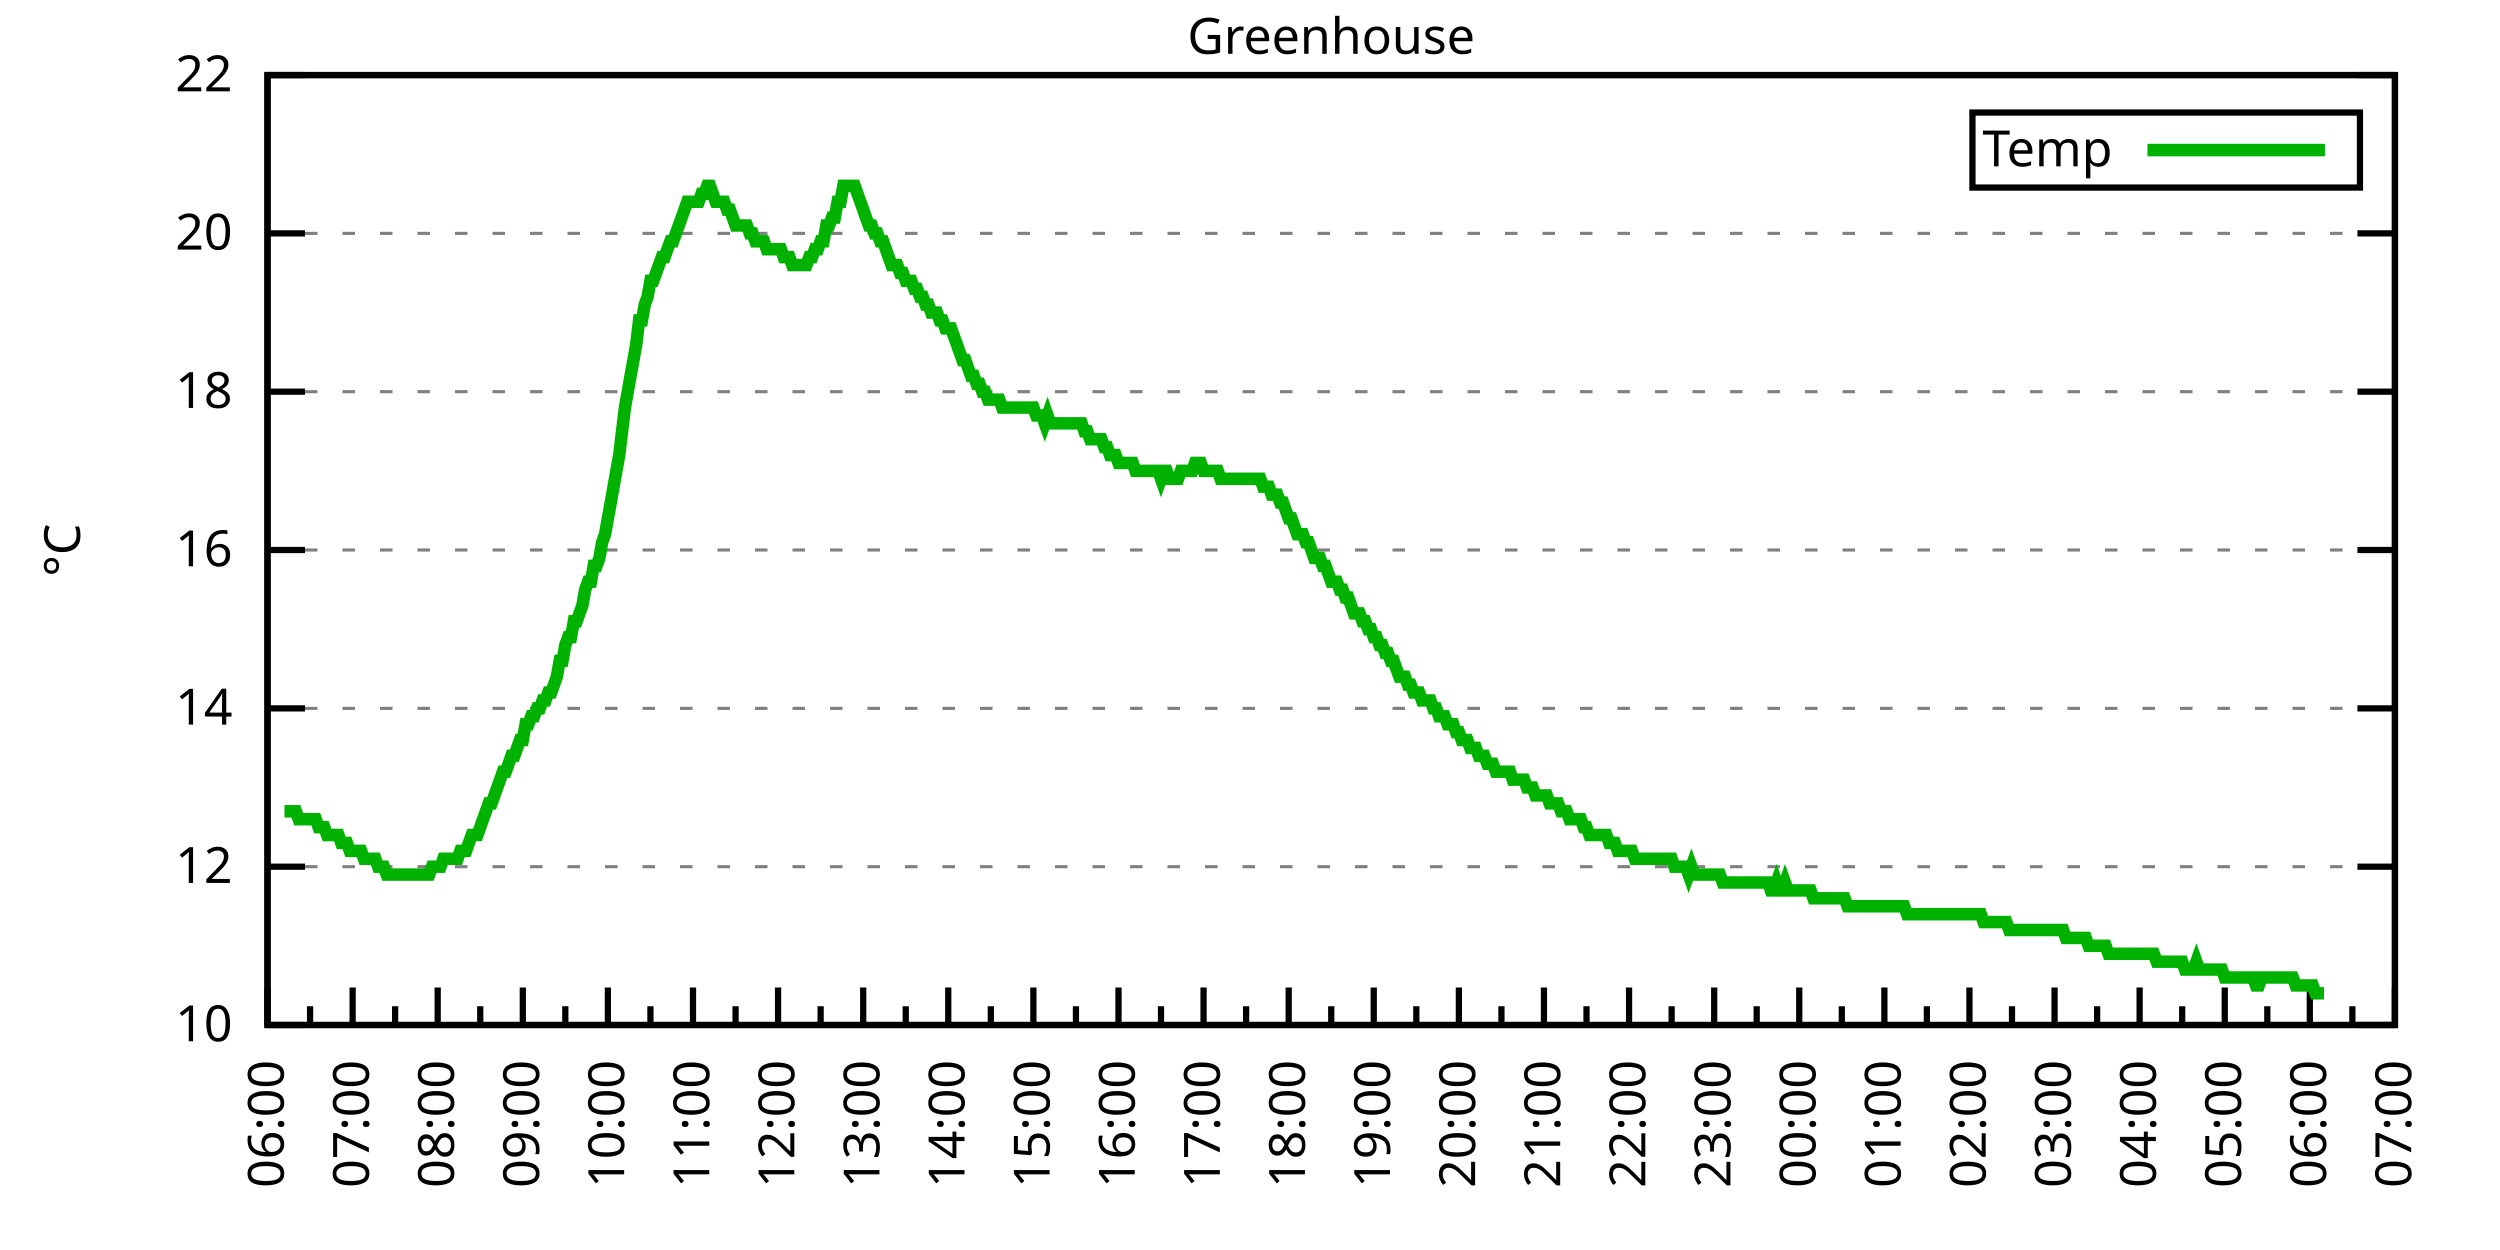
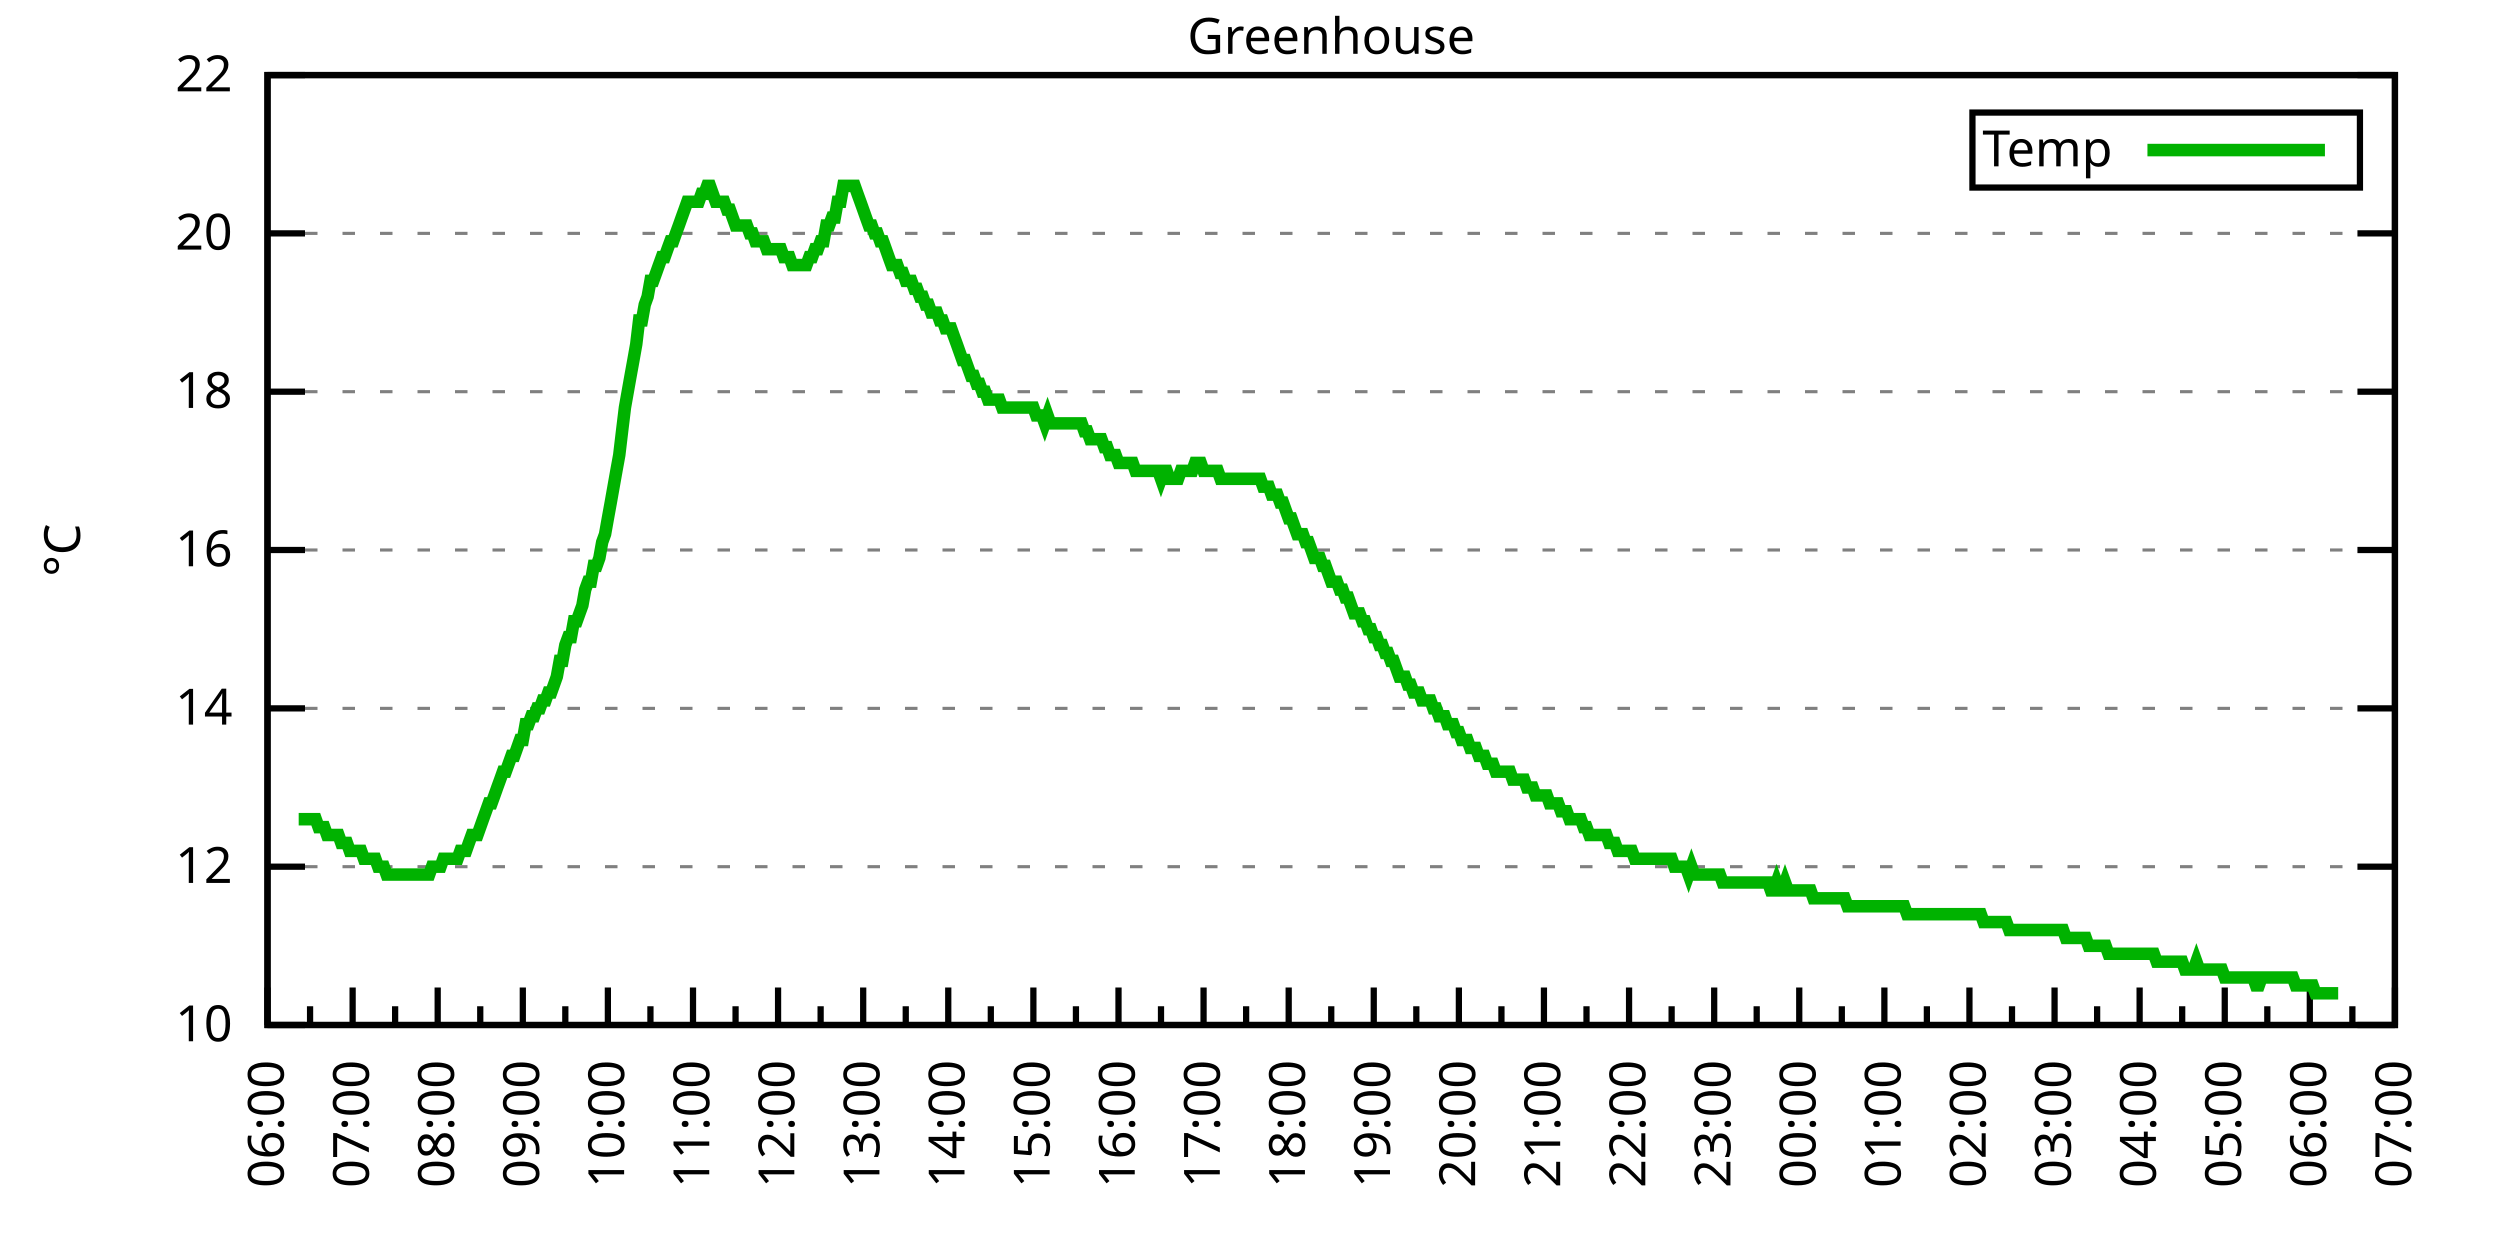
<svg xmlns="http://www.w3.org/2000/svg" xmlns:xlink="http://www.w3.org/1999/xlink" width="400" height="200" viewBox="0 0 400 200">
  <g id="gnuplot_canvas">
    <rect x="0" y="0" width="400" height="200" fill="none" />
    <defs>
      <circle id="gpDot" r="0.5" stroke-width="0.5" stroke="currentColor" />
      <path id="gpPt0" stroke-width="0.333" stroke="currentColor" d="M-1,0 h2 M0,-1 v2" />
      <path id="gpPt1" stroke-width="0.333" stroke="currentColor" d="M-1,-1 L1,1 M1,-1 L-1,1" />
      <path id="gpPt2" stroke-width="0.333" stroke="currentColor" d="M-1,0 L1,0 M0,-1 L0,1 M-1,-1 L1,1 M-1,1 L1,-1" />
      <rect id="gpPt3" stroke-width="0.333" stroke="currentColor" x="-1" y="-1" width="2" height="2" />
      <rect id="gpPt4" stroke-width="0.333" stroke="currentColor" fill="currentColor" x="-1" y="-1" width="2" height="2" />
      <circle id="gpPt5" stroke-width="0.333" stroke="currentColor" cx="0" cy="0" r="1" />
      <use xlink:href="#gpPt5" id="gpPt6" fill="currentColor" stroke="none" />
      <path id="gpPt7" stroke-width="0.333" stroke="currentColor" d="M0,-1.33 L-1.33,0.67 L1.33,0.67 z" />
      <use xlink:href="#gpPt7" id="gpPt8" fill="currentColor" stroke="none" />
      <use xlink:href="#gpPt7" id="gpPt9" stroke="currentColor" transform="rotate(180)" />
      <use xlink:href="#gpPt9" id="gpPt10" fill="currentColor" stroke="none" />
      <use xlink:href="#gpPt3" id="gpPt11" stroke="currentColor" transform="rotate(45)" />
      <use xlink:href="#gpPt11" id="gpPt12" fill="currentColor" stroke="none" />
      <path id="gpPt13" stroke-width="0.333" stroke="currentColor" d="M0,1.330 L1.265,0.411 L0.782,-1.067 L-0.782,-1.076 L-1.265,0.411 z" />
      <use xlink:href="#gpPt13" id="gpPt14" fill="currentColor" stroke="none" />
      <filter id="textbox" filterUnits="objectBoundingBox" x="0" y="0" height="1" width="1">
        <feFlood flood-color="white" flood-opacity="1" result="bgnd" />
        <feComposite in="SourceGraphic" in2="bgnd" operator="atop" />
      </filter>
      <filter id="greybox" filterUnits="objectBoundingBox" x="0" y="0" height="1" width="1">
        <feFlood flood-color="lightgrey" flood-opacity="1" result="grey" />
        <feComposite in="SourceGraphic" in2="grey" operator="atop" />
      </filter>
    </defs>
    <g fill="none" color="white" stroke="currentColor" stroke-width="1.00" stroke-linecap="butt" stroke-linejoin="miter">
</g>
    <g fill="none" color="black" stroke="currentColor" stroke-width="1.00" stroke-linecap="butt" stroke-linejoin="miter">
      <g stroke="none" shape-rendering="crispEdges">
        <polygon fill="rgb(255, 255, 255)" points="42.80,164.00 383.18,164.00 383.18,12.02 42.80,12.02 " />
      </g>
    </g>
    <g fill="none" color="black" stroke="currentColor" stroke-width="1.00" stroke-linecap="butt" stroke-linejoin="miter">
</g>
    <g fill="none" color="black" stroke="black" stroke-width="0.50" stroke-linecap="butt" stroke-linejoin="miter">
</g>
    <g fill="none" color="gray" stroke="currentColor" stroke-width="0.50" stroke-linecap="butt" stroke-linejoin="miter">
      <path stroke="gray" stroke-dasharray="2,4" class="gridline" d="M42.80,164.00 L383.19,164.00  " />
    </g>
    <g fill="none" color="gray" stroke="gray" stroke-width="1.00" stroke-linecap="butt" stroke-linejoin="miter">
</g>
    <g fill="none" color="black" stroke="currentColor" stroke-width="1.00" stroke-linecap="butt" stroke-linejoin="miter">
      <path stroke="black" d="M42.80,164.00 L48.80,164.00 M383.19,164.00 L377.19,164.00  " />
      <g transform="translate(37.20,166.60)" stroke="none" fill="black" font-family="Sans" font-size="8.00" text-anchor="end">
        <text>
          <tspan font-family="Sans"> 10</tspan>
        </text>
      </g>
    </g>
    <g fill="none" color="black" stroke="currentColor" stroke-width="1.00" stroke-linecap="butt" stroke-linejoin="miter">
</g>
    <g fill="none" color="black" stroke="black" stroke-width="0.50" stroke-linecap="butt" stroke-linejoin="miter">
</g>
    <g fill="none" color="gray" stroke="currentColor" stroke-width="0.50" stroke-linecap="butt" stroke-linejoin="miter">
      <path stroke="gray" stroke-dasharray="2,4" class="gridline" d="M42.80,138.67 L383.19,138.67  " />
    </g>
    <g fill="none" color="gray" stroke="gray" stroke-width="1.00" stroke-linecap="butt" stroke-linejoin="miter">
</g>
    <g fill="none" color="black" stroke="currentColor" stroke-width="1.00" stroke-linecap="butt" stroke-linejoin="miter">
      <path stroke="black" d="M42.80,138.67 L48.80,138.67 M383.19,138.67 L377.19,138.67  " />
      <g transform="translate(37.20,141.27)" stroke="none" fill="black" font-family="Sans" font-size="8.00" text-anchor="end">
        <text>
          <tspan font-family="Sans"> 12</tspan>
        </text>
      </g>
    </g>
    <g fill="none" color="black" stroke="currentColor" stroke-width="1.00" stroke-linecap="butt" stroke-linejoin="miter">
</g>
    <g fill="none" color="black" stroke="black" stroke-width="0.50" stroke-linecap="butt" stroke-linejoin="miter">
</g>
    <g fill="none" color="gray" stroke="currentColor" stroke-width="0.50" stroke-linecap="butt" stroke-linejoin="miter">
      <path stroke="gray" stroke-dasharray="2,4" class="gridline" d="M42.80,113.34 L383.19,113.34  " />
    </g>
    <g fill="none" color="gray" stroke="gray" stroke-width="1.00" stroke-linecap="butt" stroke-linejoin="miter">
</g>
    <g fill="none" color="black" stroke="currentColor" stroke-width="1.00" stroke-linecap="butt" stroke-linejoin="miter">
      <path stroke="black" d="M42.80,113.34 L48.80,113.34 M383.19,113.34 L377.19,113.34  " />
      <g transform="translate(37.20,115.94)" stroke="none" fill="black" font-family="Sans" font-size="8.00" text-anchor="end">
        <text>
          <tspan font-family="Sans"> 14</tspan>
        </text>
      </g>
    </g>
    <g fill="none" color="black" stroke="currentColor" stroke-width="1.00" stroke-linecap="butt" stroke-linejoin="miter">
</g>
    <g fill="none" color="black" stroke="black" stroke-width="0.50" stroke-linecap="butt" stroke-linejoin="miter">
</g>
    <g fill="none" color="gray" stroke="currentColor" stroke-width="0.50" stroke-linecap="butt" stroke-linejoin="miter">
      <path stroke="gray" stroke-dasharray="2,4" class="gridline" d="M42.80,88.00 L383.19,88.00  " />
    </g>
    <g fill="none" color="gray" stroke="gray" stroke-width="1.00" stroke-linecap="butt" stroke-linejoin="miter">
</g>
    <g fill="none" color="black" stroke="currentColor" stroke-width="1.00" stroke-linecap="butt" stroke-linejoin="miter">
      <path stroke="black" d="M42.80,88.00 L48.80,88.00 M383.19,88.00 L377.19,88.00  " />
      <g transform="translate(37.20,90.60)" stroke="none" fill="black" font-family="Sans" font-size="8.00" text-anchor="end">
        <text>
          <tspan font-family="Sans"> 16</tspan>
        </text>
      </g>
    </g>
    <g fill="none" color="black" stroke="currentColor" stroke-width="1.00" stroke-linecap="butt" stroke-linejoin="miter">
</g>
    <g fill="none" color="black" stroke="black" stroke-width="0.50" stroke-linecap="butt" stroke-linejoin="miter">
</g>
    <g fill="none" color="gray" stroke="currentColor" stroke-width="0.50" stroke-linecap="butt" stroke-linejoin="miter">
      <path stroke="gray" stroke-dasharray="2,4" class="gridline" d="M42.80,62.67 L383.19,62.67  " />
    </g>
    <g fill="none" color="gray" stroke="gray" stroke-width="1.00" stroke-linecap="butt" stroke-linejoin="miter">
</g>
    <g fill="none" color="black" stroke="currentColor" stroke-width="1.00" stroke-linecap="butt" stroke-linejoin="miter">
      <path stroke="black" d="M42.80,62.67 L48.80,62.67 M383.19,62.67 L377.19,62.67  " />
      <g transform="translate(37.20,65.27)" stroke="none" fill="black" font-family="Sans" font-size="8.00" text-anchor="end">
        <text>
          <tspan font-family="Sans"> 18</tspan>
        </text>
      </g>
    </g>
    <g fill="none" color="black" stroke="currentColor" stroke-width="1.00" stroke-linecap="butt" stroke-linejoin="miter">
</g>
    <g fill="none" color="black" stroke="black" stroke-width="0.50" stroke-linecap="butt" stroke-linejoin="miter">
</g>
    <g fill="none" color="gray" stroke="currentColor" stroke-width="0.50" stroke-linecap="butt" stroke-linejoin="miter">
      <path stroke="gray" stroke-dasharray="2,4" class="gridline" d="M42.80,37.34 L383.19,37.34  " />
    </g>
    <g fill="none" color="gray" stroke="gray" stroke-width="1.00" stroke-linecap="butt" stroke-linejoin="miter">
</g>
    <g fill="none" color="black" stroke="currentColor" stroke-width="1.00" stroke-linecap="butt" stroke-linejoin="miter">
      <path stroke="black" d="M42.80,37.34 L48.80,37.34 M383.19,37.34 L377.19,37.34  " />
      <g transform="translate(37.20,39.94)" stroke="none" fill="black" font-family="Sans" font-size="8.00" text-anchor="end">
        <text>
          <tspan font-family="Sans"> 20</tspan>
        </text>
      </g>
    </g>
    <g fill="none" color="black" stroke="currentColor" stroke-width="1.00" stroke-linecap="butt" stroke-linejoin="miter">
</g>
    <g fill="none" color="black" stroke="black" stroke-width="0.50" stroke-linecap="butt" stroke-linejoin="miter">
</g>
    <g fill="none" color="gray" stroke="currentColor" stroke-width="0.50" stroke-linecap="butt" stroke-linejoin="miter">
      <path stroke="gray" stroke-dasharray="2,4" class="gridline" d="M42.80,12.01 L383.19,12.01  " />
    </g>
    <g fill="none" color="gray" stroke="gray" stroke-width="1.00" stroke-linecap="butt" stroke-linejoin="miter">
</g>
    <g fill="none" color="black" stroke="currentColor" stroke-width="1.00" stroke-linecap="butt" stroke-linejoin="miter">
      <path stroke="black" d="M42.80,12.01 L48.80,12.01 M383.19,12.01 L377.19,12.01  " />
      <g transform="translate(37.20,14.61)" stroke="none" fill="black" font-family="Sans" font-size="8.00" text-anchor="end">
        <text>
          <tspan font-family="Sans"> 22</tspan>
        </text>
      </g>
    </g>
    <g fill="none" color="black" stroke="currentColor" stroke-width="1.00" stroke-linecap="butt" stroke-linejoin="miter">
      <path stroke="black" d="M42.80,164.00 L42.80,158.00  " />
      <g transform="translate(45.40,169.60) rotate(270)" stroke="none" fill="black" font-family="Sans" font-size="8.00" text-anchor="end">
        <text>
          <tspan font-family="Sans">06:00</tspan>
        </text>
      </g>
    </g>
    <g fill="none" color="black" stroke="currentColor" stroke-width="1.00" stroke-linecap="butt" stroke-linejoin="miter">
      <path stroke="black" d="M49.61,164.00 L49.61,161.00 M56.42,164.00 L56.42,158.00  " />
      <g transform="translate(59.02,169.60) rotate(270)" stroke="none" fill="black" font-family="Sans" font-size="8.00" text-anchor="end">
        <text>
          <tspan font-family="Sans">07:00</tspan>
        </text>
      </g>
    </g>
    <g fill="none" color="black" stroke="currentColor" stroke-width="1.00" stroke-linecap="butt" stroke-linejoin="miter">
      <path stroke="black" d="M63.22,164.00 L63.22,161.00 M70.03,164.00 L70.03,158.00  " />
      <g transform="translate(72.63,169.60) rotate(270)" stroke="none" fill="black" font-family="Sans" font-size="8.00" text-anchor="end">
        <text>
          <tspan font-family="Sans">08:00</tspan>
        </text>
      </g>
    </g>
    <g fill="none" color="black" stroke="currentColor" stroke-width="1.00" stroke-linecap="butt" stroke-linejoin="miter">
      <path stroke="black" d="M76.84,164.00 L76.84,161.00 M83.65,164.00 L83.65,158.00  " />
      <g transform="translate(86.25,169.60) rotate(270)" stroke="none" fill="black" font-family="Sans" font-size="8.00" text-anchor="end">
        <text>
          <tspan font-family="Sans">09:00</tspan>
        </text>
      </g>
    </g>
    <g fill="none" color="black" stroke="currentColor" stroke-width="1.00" stroke-linecap="butt" stroke-linejoin="miter">
      <path stroke="black" d="M90.45,164.00 L90.45,161.00 M97.26,164.00 L97.26,158.00  " />
      <g transform="translate(99.86,169.60) rotate(270)" stroke="none" fill="black" font-family="Sans" font-size="8.00" text-anchor="end">
        <text>
          <tspan font-family="Sans">10:00</tspan>
        </text>
      </g>
    </g>
    <g fill="none" color="black" stroke="currentColor" stroke-width="1.00" stroke-linecap="butt" stroke-linejoin="miter">
      <path stroke="black" d="M104.07,164.00 L104.07,161.00 M110.88,164.00 L110.88,158.00  " />
      <g transform="translate(113.48,169.60) rotate(270)" stroke="none" fill="black" font-family="Sans" font-size="8.00" text-anchor="end">
        <text>
          <tspan font-family="Sans">11:00</tspan>
        </text>
      </g>
    </g>
    <g fill="none" color="black" stroke="currentColor" stroke-width="1.00" stroke-linecap="butt" stroke-linejoin="miter">
      <path stroke="black" d="M117.69,164.00 L117.69,161.00 M124.49,164.00 L124.49,158.00  " />
      <g transform="translate(127.09,169.60) rotate(270)" stroke="none" fill="black" font-family="Sans" font-size="8.00" text-anchor="end">
        <text>
          <tspan font-family="Sans">12:00</tspan>
        </text>
      </g>
    </g>
    <g fill="none" color="black" stroke="currentColor" stroke-width="1.00" stroke-linecap="butt" stroke-linejoin="miter">
      <path stroke="black" d="M131.30,164.00 L131.30,161.00 M138.11,164.00 L138.11,158.00  " />
      <g transform="translate(140.71,169.60) rotate(270)" stroke="none" fill="black" font-family="Sans" font-size="8.00" text-anchor="end">
        <text>
          <tspan font-family="Sans">13:00</tspan>
        </text>
      </g>
    </g>
    <g fill="none" color="black" stroke="currentColor" stroke-width="1.00" stroke-linecap="butt" stroke-linejoin="miter">
      <path stroke="black" d="M144.92,164.00 L144.92,161.00 M151.72,164.00 L151.72,158.00  " />
      <g transform="translate(154.32,169.60) rotate(270)" stroke="none" fill="black" font-family="Sans" font-size="8.00" text-anchor="end">
        <text>
          <tspan font-family="Sans">14:00</tspan>
        </text>
      </g>
    </g>
    <g fill="none" color="black" stroke="currentColor" stroke-width="1.00" stroke-linecap="butt" stroke-linejoin="miter">
      <path stroke="black" d="M158.53,164.00 L158.53,161.00 M165.34,164.00 L165.34,158.00  " />
      <g transform="translate(167.94,169.60) rotate(270)" stroke="none" fill="black" font-family="Sans" font-size="8.00" text-anchor="end">
        <text>
          <tspan font-family="Sans">15:00</tspan>
        </text>
      </g>
    </g>
    <g fill="none" color="black" stroke="currentColor" stroke-width="1.00" stroke-linecap="butt" stroke-linejoin="miter">
      <path stroke="black" d="M172.15,164.00 L172.15,161.00 M178.96,164.00 L178.96,158.00  " />
      <g transform="translate(181.56,169.60) rotate(270)" stroke="none" fill="black" font-family="Sans" font-size="8.00" text-anchor="end">
        <text>
          <tspan font-family="Sans">16:00</tspan>
        </text>
      </g>
    </g>
    <g fill="none" color="black" stroke="currentColor" stroke-width="1.00" stroke-linecap="butt" stroke-linejoin="miter">
      <path stroke="black" d="M185.76,164.00 L185.76,161.00 M192.57,164.00 L192.57,158.00  " />
      <g transform="translate(195.17,169.60) rotate(270)" stroke="none" fill="black" font-family="Sans" font-size="8.00" text-anchor="end">
        <text>
          <tspan font-family="Sans">17:00</tspan>
        </text>
      </g>
    </g>
    <g fill="none" color="black" stroke="currentColor" stroke-width="1.00" stroke-linecap="butt" stroke-linejoin="miter">
      <path stroke="black" d="M199.38,164.00 L199.38,161.00 M206.19,164.00 L206.19,158.00  " />
      <g transform="translate(208.79,169.60) rotate(270)" stroke="none" fill="black" font-family="Sans" font-size="8.00" text-anchor="end">
        <text>
          <tspan font-family="Sans">18:00</tspan>
        </text>
      </g>
    </g>
    <g fill="none" color="black" stroke="currentColor" stroke-width="1.00" stroke-linecap="butt" stroke-linejoin="miter">
      <path stroke="black" d="M213.00,164.00 L213.00,161.00 M219.80,164.00 L219.80,158.00  " />
      <g transform="translate(222.40,169.60) rotate(270)" stroke="none" fill="black" font-family="Sans" font-size="8.00" text-anchor="end">
        <text>
          <tspan font-family="Sans">19:00</tspan>
        </text>
      </g>
    </g>
    <g fill="none" color="black" stroke="currentColor" stroke-width="1.00" stroke-linecap="butt" stroke-linejoin="miter">
      <path stroke="black" d="M226.61,164.00 L226.61,161.00 M233.42,164.00 L233.42,158.00  " />
      <g transform="translate(236.02,169.60) rotate(270)" stroke="none" fill="black" font-family="Sans" font-size="8.00" text-anchor="end">
        <text>
          <tspan font-family="Sans">20:00</tspan>
        </text>
      </g>
    </g>
    <g fill="none" color="black" stroke="currentColor" stroke-width="1.00" stroke-linecap="butt" stroke-linejoin="miter">
      <path stroke="black" d="M240.23,164.00 L240.23,161.00 M247.03,164.00 L247.03,158.00  " />
      <g transform="translate(249.63,169.60) rotate(270)" stroke="none" fill="black" font-family="Sans" font-size="8.00" text-anchor="end">
        <text>
          <tspan font-family="Sans">21:00</tspan>
        </text>
      </g>
    </g>
    <g fill="none" color="black" stroke="currentColor" stroke-width="1.00" stroke-linecap="butt" stroke-linejoin="miter">
      <path stroke="black" d="M253.84,164.00 L253.84,161.00 M260.65,164.00 L260.65,158.00  " />
      <g transform="translate(263.25,169.60) rotate(270)" stroke="none" fill="black" font-family="Sans" font-size="8.00" text-anchor="end">
        <text>
          <tspan font-family="Sans">22:00</tspan>
        </text>
      </g>
    </g>
    <g fill="none" color="black" stroke="currentColor" stroke-width="1.00" stroke-linecap="butt" stroke-linejoin="miter">
      <path stroke="black" d="M267.46,164.00 L267.46,161.00 M274.27,164.00 L274.27,158.00  " />
      <g transform="translate(276.87,169.60) rotate(270)" stroke="none" fill="black" font-family="Sans" font-size="8.00" text-anchor="end">
        <text>
          <tspan font-family="Sans">23:00</tspan>
        </text>
      </g>
    </g>
    <g fill="none" color="black" stroke="currentColor" stroke-width="1.00" stroke-linecap="butt" stroke-linejoin="miter">
      <path stroke="black" d="M281.07,164.00 L281.07,161.00 M287.88,164.00 L287.88,158.00  " />
      <g transform="translate(290.48,169.60) rotate(270)" stroke="none" fill="black" font-family="Sans" font-size="8.00" text-anchor="end">
        <text>
          <tspan font-family="Sans">00:00</tspan>
        </text>
      </g>
    </g>
    <g fill="none" color="black" stroke="currentColor" stroke-width="1.00" stroke-linecap="butt" stroke-linejoin="miter">
      <path stroke="black" d="M294.69,164.00 L294.69,161.00 M301.50,164.00 L301.50,158.00  " />
      <g transform="translate(304.10,169.60) rotate(270)" stroke="none" fill="black" font-family="Sans" font-size="8.00" text-anchor="end">
        <text>
          <tspan font-family="Sans">01:00</tspan>
        </text>
      </g>
    </g>
    <g fill="none" color="black" stroke="currentColor" stroke-width="1.00" stroke-linecap="butt" stroke-linejoin="miter">
      <path stroke="black" d="M308.30,164.00 L308.30,161.00 M315.11,164.00 L315.11,158.00  " />
      <g transform="translate(317.71,169.60) rotate(270)" stroke="none" fill="black" font-family="Sans" font-size="8.00" text-anchor="end">
        <text>
          <tspan font-family="Sans">02:00</tspan>
        </text>
      </g>
    </g>
    <g fill="none" color="black" stroke="currentColor" stroke-width="1.00" stroke-linecap="butt" stroke-linejoin="miter">
      <path stroke="black" d="M321.92,164.00 L321.92,161.00 M328.73,164.00 L328.73,158.00  " />
      <g transform="translate(331.33,169.60) rotate(270)" stroke="none" fill="black" font-family="Sans" font-size="8.00" text-anchor="end">
        <text>
          <tspan font-family="Sans">03:00</tspan>
        </text>
      </g>
    </g>
    <g fill="none" color="black" stroke="currentColor" stroke-width="1.00" stroke-linecap="butt" stroke-linejoin="miter">
      <path stroke="black" d="M335.54,164.00 L335.54,161.00 M342.34,164.00 L342.34,158.00  " />
      <g transform="translate(344.94,169.60) rotate(270)" stroke="none" fill="black" font-family="Sans" font-size="8.00" text-anchor="end">
        <text>
          <tspan font-family="Sans">04:00</tspan>
        </text>
      </g>
    </g>
    <g fill="none" color="black" stroke="currentColor" stroke-width="1.00" stroke-linecap="butt" stroke-linejoin="miter">
      <path stroke="black" d="M349.15,164.00 L349.15,161.00 M355.96,164.00 L355.96,158.00  " />
      <g transform="translate(358.56,169.60) rotate(270)" stroke="none" fill="black" font-family="Sans" font-size="8.00" text-anchor="end">
        <text>
          <tspan font-family="Sans">05:00</tspan>
        </text>
      </g>
    </g>
    <g fill="none" color="black" stroke="currentColor" stroke-width="1.00" stroke-linecap="butt" stroke-linejoin="miter">
      <path stroke="black" d="M362.77,164.00 L362.77,161.00 M369.57,164.00 L369.57,158.00  " />
      <g transform="translate(372.17,169.60) rotate(270)" stroke="none" fill="black" font-family="Sans" font-size="8.00" text-anchor="end">
        <text>
          <tspan font-family="Sans">06:00</tspan>
        </text>
      </g>
    </g>
    <g fill="none" color="black" stroke="currentColor" stroke-width="1.00" stroke-linecap="butt" stroke-linejoin="miter">
      <path stroke="black" d="M376.38,164.00 L376.38,161.00 M383.19,164.00 L383.19,158.00  " />
      <g transform="translate(385.79,169.60) rotate(270)" stroke="none" fill="black" font-family="Sans" font-size="8.00" text-anchor="end">
        <text>
          <tspan font-family="Sans">07:00</tspan>
        </text>
      </g>
    </g>
    <g fill="none" color="black" stroke="currentColor" stroke-width="1.00" stroke-linecap="butt" stroke-linejoin="miter">
</g>
    <g fill="none" color="black" stroke="currentColor" stroke-width="1.00" stroke-linecap="butt" stroke-linejoin="miter">
      <path stroke="black" d="M42.80,12.01 L42.80,164.00 L383.19,164.00 L383.19,12.01 L42.80,12.01 Z  " />
    </g>
    <g fill="none" color="black" stroke="currentColor" stroke-width="1.00" stroke-linecap="butt" stroke-linejoin="miter">
      <g transform="translate(12.80,88.01) rotate(270)" stroke="none" fill="black" font-family="Sans" font-size="8.00" text-anchor="middle">
        <text>
          <tspan font-family="Sans">°C</tspan>
        </text>
      </g>
    </g>
    <g fill="none" color="black" stroke="currentColor" stroke-width="1.00" stroke-linecap="butt" stroke-linejoin="miter">
</g>
    <g fill="none" color="black" stroke="currentColor" stroke-width="1.00" stroke-linecap="butt" stroke-linejoin="miter">
      <path stroke="black" d="M315.59,30.01 L315.59,18.01 L377.59,18.01 L377.59,30.01 L315.59,30.01 Z  " />
    </g>
    <g id="Greenhouse_plot_1">
      <g fill="none" color="white" stroke="black" stroke-width="2.00" stroke-linecap="butt" stroke-linejoin="miter">
</g>
      <g fill="none" color="black" stroke="currentColor" stroke-width="2.00" stroke-linecap="butt" stroke-linejoin="miter">
        <g transform="translate(337.99,26.61)" stroke="none" fill="black" font-family="Sans" font-size="8.00" text-anchor="end">
          <text>
            <tspan font-family="Sans">Temp</tspan>
          </text>
        </g>
      </g>
      <g fill="none" color="black" stroke="currentColor" stroke-width="2.00" stroke-linecap="butt" stroke-linejoin="miter">
-         <path stroke="rgb(  0, 178,   0)" d="M343.59,24.01 L371.99,24.01 M45.52,129.80 L45.98,129.80 L46.43,129.80 L46.88,129.80 L47.34,129.80 L47.79,131.07   L48.25,131.07 L48.70,131.07 L49.15,131.07 L49.61,131.07 L50.06,131.07 L50.52,131.07 L50.97,132.34 L51.42,132.34   L51.88,132.34 L52.33,133.60 L52.78,133.60 L53.24,133.60 L53.69,133.60 L54.15,133.60 L54.60,134.87 L55.05,134.87   L55.51,134.87 L55.96,136.14 L56.42,136.14 L56.87,136.14 L57.32,136.14 L57.78,136.14 L58.23,137.40 L58.68,137.40   L59.14,137.40 L59.59,137.40 L60.05,137.40 L60.50,138.67 L60.95,138.67 L61.41,138.67 L61.86,139.93 L62.32,139.93   L62.77,139.93 L63.22,139.93 L63.68,139.93 L64.13,139.93 L64.58,139.93 L65.04,139.93 L65.49,139.93 L65.95,139.93   L66.40,139.93 L66.85,139.93 L67.31,139.93 L67.76,139.93 L68.22,139.93 L68.67,139.93 L69.12,138.67 L69.58,138.67   L70.03,138.67 L70.49,138.67 L70.94,137.40 L71.39,137.40 L71.85,137.40 L72.30,137.40 L72.75,137.40 L73.21,137.40   L73.66,136.14 L74.12,136.14 L74.57,136.14 L75.02,134.87 L75.48,133.60 L75.93,133.60 L76.39,133.60 L76.84,132.34   L77.29,131.07 L77.75,129.80 L78.20,128.54 L78.65,128.54 L79.11,127.27 L79.56,126.00 L80.02,124.74 L80.47,123.47   L80.92,123.47 L81.38,122.20 L81.83,120.94 L82.29,120.94 L82.74,119.67 L83.19,118.40 L83.65,118.40 L84.10,115.87   L84.55,115.87 L85.01,114.60 L85.46,114.60 L85.92,113.34 L86.37,113.34 L86.82,112.07 L87.28,112.07 L87.73,110.80   L88.19,110.80 L88.64,109.54 L89.09,108.27 L89.55,105.74 L90.00,105.74 L90.45,103.20 L90.91,101.94 L91.36,101.94   L91.82,99.40 L92.27,99.40 L92.72,98.14 L93.18,96.87 L93.63,94.34 L94.09,93.07 L94.54,93.07 L94.99,90.54   L95.45,90.54 L95.90,89.27 L96.35,86.74 L96.81,85.47 L97.26,82.94 L97.72,80.41 L98.17,77.87 L98.62,75.34   L99.08,72.81 L99.53,69.01 L99.99,65.21 L100.44,62.67 L100.89,60.14 L101.35,57.61 L101.80,55.07 L102.25,51.27   L102.71,51.27 L103.16,48.74 L103.62,47.47 L104.07,44.94 L104.52,44.94 L104.98,43.67 L105.43,42.41 L105.89,41.14   L106.34,41.14 L106.79,39.87 L107.25,38.61 L107.70,38.61 L108.15,37.34 L108.61,36.08 L109.06,34.81 L109.52,33.54   L109.97,32.28 L110.42,32.28 L110.88,32.28 L111.33,32.28 L111.79,32.28 L112.24,31.01 L112.69,31.01 L113.15,29.74   L113.60,29.74 L114.05,31.01 L114.51,32.28 L114.96,32.28 L115.42,32.28 L115.87,32.28 L116.32,33.54 L116.78,33.54   L117.23,34.81 L117.69,36.08 L118.14,36.08 L118.59,36.08 L119.05,36.08 L119.50,36.08 L119.96,37.34 L120.41,37.34   L120.86,38.61 L121.32,38.61 L121.77,38.61 L122.22,38.61 L122.68,39.87 L123.13,39.87 L123.59,39.87 L124.04,39.87   L124.49,39.87 L124.95,39.87 L125.40,41.14 L125.86,41.14 L126.31,41.14 L126.76,42.41 L127.22,42.41 L127.67,42.41   L128.12,42.41 L128.58,42.41 L129.03,42.41 L129.49,41.14 L129.94,41.14 L130.39,39.87 L130.85,39.87 L131.30,38.61   L131.76,38.61 L132.21,36.08 L132.66,36.08 L133.12,34.81 L133.57,34.81 L134.02,32.28 L134.48,32.28 L134.93,29.74   L135.39,29.74 L135.84,29.74 L136.29,29.74 L136.75,29.74 L137.20,31.01 L137.66,32.28 L138.11,33.54 L138.56,34.81   L139.02,36.08 L139.47,36.08 L139.92,37.34 L140.38,37.34 L140.83,38.61 L141.29,38.61 L141.74,39.87 L142.19,41.14   L142.65,42.41 L143.10,42.41 L143.56,42.41 L144.01,43.67 L144.46,43.67 L144.92,44.94 L145.37,44.94 L145.82,44.94   L146.28,46.21 L146.73,46.21 L147.19,47.47 L147.64,47.47 L148.09,48.74 L148.55,48.74 L149.00,50.01 L149.46,50.01   L149.91,50.01 L150.36,51.27 L150.82,51.27 L151.27,52.54 L151.72,52.54 L152.18,52.54 L152.63,53.81 L153.09,55.07   L153.54,56.34 L153.99,57.61 L154.45,57.61 L154.90,58.87 L155.36,60.14 L155.81,60.14 L156.26,61.41 L156.72,61.41   L157.17,62.67 L157.62,62.67 L158.08,63.94 L158.53,63.94 L158.99,63.94 L159.44,63.94 L159.89,63.94 L160.35,65.21   L160.80,65.21 L161.26,65.21 L161.71,65.21 L162.16,65.21 L162.62,65.21 L163.07,65.21 L163.52,65.21 L163.98,65.21   L164.43,65.21 L164.89,65.21 L165.34,65.21 L165.79,66.47 L166.25,66.47 L166.70,66.47 L167.16,67.74 L167.61,66.47   L168.06,67.74 L168.52,67.74 L168.97,67.74 L169.43,67.74 L169.88,67.74 L170.33,67.74 L170.79,67.74 L171.24,67.74   L171.69,67.74 L172.15,67.74 L172.60,67.74 L173.06,67.74 L173.51,69.01 L173.96,69.01 L174.42,70.27 L174.87,70.27   L175.33,70.27 L175.78,70.27 L176.23,70.27 L176.69,71.54 L177.14,71.54 L177.59,72.81 L178.05,72.81 L178.50,72.81   L178.96,74.07 L179.41,74.07 L179.86,74.07 L180.32,74.07 L180.77,74.07 L181.23,74.07 L181.68,75.34 L182.13,75.34   L182.59,75.34 L183.04,75.34 L183.49,75.34 L183.95,75.34 L184.40,75.34 L184.86,75.34 L185.31,75.34 L185.76,76.61   L186.22,75.34 L186.67,75.34 L187.13,76.61 L187.58,76.61 L188.03,76.61 L188.49,76.61 L188.94,75.34 L189.39,75.34   L189.85,75.34 L190.30,75.34 L190.76,75.34 L191.21,74.07 L191.66,74.07 L192.12,74.07 L192.57,75.34 L193.03,75.34   L193.48,75.34 L193.93,75.34 L194.39,75.34 L194.84,75.34 L195.29,76.61 L195.75,76.61 L196.20,76.61 L196.66,76.61   L197.11,76.61 L197.56,76.61 L198.02,76.61 L198.47,76.61 L198.93,76.61 L199.38,76.61 L199.83,76.61 L200.29,76.61   L200.74,76.61 L201.19,76.61 L201.65,76.61 L202.10,77.87 L202.56,77.87 L203.01,77.87 L203.46,79.14 L203.92,79.14   L204.37,79.14 L204.83,80.41 L205.28,80.41 L205.73,81.67 L206.19,82.94 L206.64,82.94 L207.09,84.21 L207.55,85.47   L208.00,85.47 L208.46,85.47 L208.91,86.74 L209.36,86.74 L209.82,88.00 L210.27,89.27 L210.73,89.27 L211.18,89.27   L211.63,90.54 L212.09,90.54 L212.54,91.80 L213.00,93.07 L213.45,93.07 L213.90,93.07 L214.36,94.34 L214.81,94.34   L215.26,95.60 L215.72,95.60 L216.17,96.87 L216.63,98.14 L217.08,98.14 L217.53,98.14 L217.99,99.40 L218.44,99.40   L218.90,100.67 L219.35,100.67 L219.80,101.94 L220.26,101.94 L220.71,103.20 L221.16,103.20 L221.62,104.47 L222.07,104.47   L222.53,105.74 L222.98,105.74 L223.43,107.00 L223.89,108.27 L224.34,108.27 L224.80,108.27 L225.25,109.54 L225.70,109.54   L226.16,110.80 L226.61,110.80 L227.06,110.80 L227.52,112.07 L227.97,112.07 L228.43,112.07 L228.88,112.07 L229.33,113.34   L229.79,113.34 L230.24,114.60 L230.70,114.60 L231.15,114.60 L231.60,115.87 L232.06,115.87 L232.51,115.87 L232.96,117.14   L233.42,117.14 L233.87,118.40 L234.33,118.40 L234.78,118.40 L235.23,119.67 L235.69,119.67 L236.14,119.67 L236.60,120.94   L237.05,120.94 L237.50,120.94 L237.96,122.20 L238.41,122.20 L238.86,122.20 L239.32,123.47 L239.77,123.47 L240.23,123.47   L240.68,123.47 L241.13,123.47 L241.59,123.47 L242.04,124.74 L242.50,124.74 L242.95,124.74 L243.40,124.74 L243.86,124.74   L244.31,126.00 L244.76,126.00 L245.22,126.00 L245.67,127.27 L246.13,127.27 L246.58,127.27 L247.03,127.27 L247.49,127.27   L247.94,128.54 L248.40,128.54 L248.85,128.54 L249.30,128.54 L249.76,129.80 L250.21,129.80 L250.66,129.80 L251.12,131.07   L251.57,131.07 L252.03,131.07 L252.48,131.07 L252.93,131.07 L253.39,132.34 L253.84,132.34 L254.30,133.60 L254.75,133.60   L255.20,133.60 L255.66,133.60 L256.11,133.60 L256.56,133.60 L257.02,133.60 L257.47,134.87 L257.93,134.87 L258.38,134.87   L258.83,136.14 L259.29,136.14 L259.74,136.14 L260.20,136.14 L260.65,136.14 L261.10,136.14 L261.56,137.40 L262.01,137.40   L262.47,137.40 L262.92,137.40 L263.37,137.40 L263.83,137.40 L264.28,137.40 L264.73,137.40 L265.19,137.40 L265.64,137.40   L266.10,137.40 L266.55,137.40 L267.00,137.40 L267.46,137.40 L267.91,138.67 L268.37,138.67 L268.82,138.67 L269.27,138.67   L269.73,138.67 L270.18,139.93 L270.63,138.67 L271.09,139.93 L271.54,139.93 L272.00,139.93 L272.45,139.93 L272.90,139.93   L273.36,139.93 L273.81,139.93 L274.27,139.93 L274.72,139.93 L275.17,139.93 L275.63,141.20 L276.08,141.20 L276.53,141.20   L276.99,141.20 L277.44,141.20 L277.90,141.20 L278.35,141.20 L278.80,141.20 L279.26,141.20 L279.71,141.20 L280.17,141.20   L280.62,141.20 L281.07,141.20 L281.53,141.20 L281.98,141.20 L282.43,141.20 L282.89,141.20 L283.34,142.47 L283.80,142.47   L284.25,141.20 L284.70,142.47 L285.16,142.47 L285.61,141.20 L286.07,142.47 L286.52,142.47 L286.97,142.47 L287.43,142.47   L287.88,142.47 L288.33,142.47 L288.79,142.47 L289.24,142.47 L289.70,142.47 L290.15,143.73 L290.60,143.73 L291.06,143.73   L291.51,143.73 L291.97,143.73 L292.42,143.73 L292.87,143.73 L293.33,143.73 L293.78,143.73 L294.23,143.73 L294.69,143.73   L295.14,143.73 L295.60,145.00 L296.05,145.00 L296.50,145.00 L296.96,145.00 L297.41,145.00 L297.87,145.00 L298.32,145.00   L298.77,145.00 L299.23,145.00 L299.68,145.00 L300.13,145.00 L300.59,145.00 L301.04,145.00 L301.50,145.00 L301.95,145.00   L302.40,145.00 L302.86,145.00 L303.31,145.00 L303.77,145.00 L304.22,145.00 L304.67,145.00 L305.13,146.27 L305.58,146.27   L306.03,146.27 L306.49,146.27 L306.94,146.27 L307.40,146.27 L307.85,146.27 L308.30,146.27 L308.76,146.27 L309.21,146.27   L309.67,146.27 L310.12,146.27 L310.57,146.27 L311.03,146.27 L311.48,146.27 L311.94,146.27 L312.39,146.27 L312.84,146.27   L313.30,146.27 L313.75,146.27 L314.20,146.27 L314.66,146.27 L315.11,146.27 L315.57,146.27 L316.02,146.27 L316.47,146.27   L316.93,146.27 L317.38,147.53 L317.84,147.53 L318.29,147.53 L318.74,147.53 L319.20,147.53 L319.65,147.53 L320.10,147.53   L320.56,147.53 L321.01,147.53 L321.47,148.80 L321.92,148.80 L322.37,148.80 L322.83,148.80 L323.28,148.80 L323.74,148.80   L324.19,148.80 L324.64,148.80 L325.10,148.80 L325.55,148.80 L326.00,148.80 L326.46,148.80 L326.91,148.80 L327.37,148.80   L327.82,148.80 L328.27,148.80 L328.73,148.80 L329.18,148.80 L329.64,148.80 L330.09,148.80 L330.54,150.07 L331.00,150.07   L331.45,150.07 L331.90,150.07 L332.36,150.07 L332.81,150.07 L333.27,150.07 L333.72,150.07 L334.17,151.33 L334.63,151.33   L335.08,151.33 L335.54,151.33 L335.99,151.33 L336.44,151.33 L336.90,151.33 L337.35,152.60 L337.80,152.60 L338.26,152.60   L338.71,152.60 L339.17,152.60 L339.62,152.60 L340.07,152.60 L340.53,152.60 L340.98,152.60 L341.44,152.60 L341.89,152.60   L342.34,152.60 L342.80,152.60 L343.25,152.60 L343.70,152.60 L344.16,152.60 L344.61,152.60 L345.07,153.87 L345.52,153.87   L345.97,153.87 L346.43,153.87 L346.88,153.87 L347.34,153.87 L347.79,153.87 L348.24,153.87 L348.70,153.87 L349.15,153.87   L349.60,155.13 L350.06,155.13 L350.51,155.13 L350.97,155.13 L351.42,153.87 L351.87,155.13 L352.33,155.13 L352.78,155.13   L353.24,155.13 L353.69,155.13 L354.14,155.13 L354.60,155.13 L355.05,155.13 L355.50,155.13 L355.96,156.40 L356.41,156.40   L356.87,156.40 L357.32,156.40 L357.77,156.40 L358.23,156.40 L358.68,156.40 L359.14,156.40 L359.59,156.40 L360.04,156.40   L360.50,156.40 L360.95,157.67 L361.41,157.67 L361.86,156.40 L362.31,156.40 L362.77,156.40 L363.22,156.40 L363.67,156.40   L364.13,156.40 L364.58,156.40 L365.04,156.40 L365.49,156.40 L365.94,156.40 L366.40,156.40 L366.85,156.40 L367.31,157.67   L367.76,157.67 L368.21,157.67 L368.67,157.67 L369.12,157.67 L369.57,157.67 L370.03,157.67 L370.48,158.93 L370.94,158.93   L371.39,158.93 L371.84,158.93  " />
+         <path stroke="rgb(  0, 178,   0)" d="M343.59,24.01 L371.99,24.01 M47.79,131.07 L48.25,131.07 L48.70,131.07 L49.15,131.07 L49.61,131.07 L50.06,131.07   L50.52,131.07 L50.97,132.34 L51.42,132.34 L51.88,132.34 L52.33,133.60 L52.78,133.60 L53.24,133.60 L53.69,133.60   L54.15,133.60 L54.60,134.87 L55.05,134.87 L55.51,134.87 L55.96,136.14 L56.42,136.14 L56.87,136.14 L57.32,136.14   L57.78,136.14 L58.23,137.40 L58.68,137.40 L59.14,137.40 L59.59,137.40 L60.05,137.40 L60.50,138.67 L60.95,138.67   L61.41,138.67 L61.86,139.93 L62.32,139.93 L62.77,139.93 L63.22,139.93 L63.68,139.93 L64.13,139.93 L64.58,139.93   L65.04,139.93 L65.49,139.93 L65.95,139.93 L66.40,139.93 L66.85,139.93 L67.31,139.93 L67.76,139.93 L68.22,139.93   L68.67,139.93 L69.12,138.67 L69.58,138.67 L70.03,138.67 L70.49,138.67 L70.94,137.40 L71.39,137.40 L71.85,137.40   L72.30,137.40 L72.75,137.40 L73.21,137.40 L73.66,136.14 L74.12,136.14 L74.57,136.14 L75.02,134.87 L75.48,133.60   L75.93,133.60 L76.39,133.60 L76.84,132.34 L77.29,131.07 L77.75,129.80 L78.20,128.54 L78.65,128.54 L79.11,127.27   L79.56,126.00 L80.02,124.74 L80.47,123.47 L80.92,123.47 L81.38,122.20 L81.83,120.94 L82.29,120.94 L82.74,119.67   L83.19,118.40 L83.65,118.40 L84.10,115.87 L84.55,115.87 L85.01,114.60 L85.46,114.60 L85.92,113.34 L86.37,113.34   L86.82,112.07 L87.28,112.07 L87.73,110.80 L88.19,110.80 L88.64,109.54 L89.09,108.27 L89.55,105.74 L90.00,105.74   L90.45,103.20 L90.91,101.94 L91.36,101.94 L91.82,99.40 L92.27,99.40 L92.72,98.14 L93.18,96.87 L93.63,94.34   L94.09,93.07 L94.54,93.07 L94.99,90.54 L95.45,90.54 L95.90,89.27 L96.35,86.74 L96.81,85.47 L97.26,82.94   L97.72,80.41 L98.17,77.87 L98.62,75.34 L99.08,72.81 L99.53,69.01 L99.99,65.21 L100.44,62.67 L100.89,60.14   L101.35,57.61 L101.80,55.07 L102.25,51.27 L102.71,51.27 L103.16,48.74 L103.62,47.47 L104.07,44.94 L104.52,44.94   L104.98,43.67 L105.43,42.41 L105.89,41.14 L106.34,41.14 L106.79,39.87 L107.25,38.61 L107.70,38.61 L108.15,37.34   L108.61,36.08 L109.06,34.81 L109.52,33.54 L109.97,32.28 L110.42,32.28 L110.88,32.28 L111.33,32.28 L111.79,32.28   L112.24,31.01 L112.69,31.01 L113.15,29.74 L113.60,29.74 L114.05,31.01 L114.51,32.28 L114.96,32.28 L115.42,32.28   L115.87,32.28 L116.32,33.54 L116.78,33.54 L117.23,34.81 L117.69,36.08 L118.14,36.08 L118.59,36.08 L119.05,36.08   L119.50,36.08 L119.96,37.34 L120.41,37.34 L120.86,38.61 L121.32,38.61 L121.77,38.61 L122.22,38.61 L122.68,39.87   L123.13,39.87 L123.59,39.87 L124.04,39.87 L124.49,39.87 L124.95,39.87 L125.40,41.14 L125.86,41.14 L126.31,41.14   L126.76,42.41 L127.22,42.41 L127.67,42.41 L128.12,42.41 L128.58,42.41 L129.03,42.41 L129.49,41.14 L129.94,41.14   L130.39,39.87 L130.85,39.87 L131.30,38.61 L131.76,38.61 L132.21,36.08 L132.66,36.08 L133.12,34.81 L133.57,34.81   L134.02,32.28 L134.48,32.28 L134.93,29.74 L135.39,29.74 L135.84,29.74 L136.29,29.74 L136.75,29.74 L137.20,31.01   L137.66,32.28 L138.11,33.54 L138.56,34.81 L139.02,36.08 L139.47,36.08 L139.92,37.34 L140.38,37.34 L140.83,38.61   L141.29,38.61 L141.74,39.87 L142.19,41.14 L142.65,42.41 L143.10,42.41 L143.56,42.41 L144.01,43.67 L144.46,43.67   L144.92,44.94 L145.37,44.94 L145.82,44.94 L146.28,46.21 L146.73,46.21 L147.19,47.47 L147.64,47.47 L148.09,48.74   L148.55,48.74 L149.00,50.01 L149.46,50.01 L149.91,50.01 L150.36,51.27 L150.82,51.27 L151.27,52.54 L151.72,52.54   L152.18,52.54 L152.63,53.81 L153.09,55.07 L153.54,56.34 L153.99,57.61 L154.45,57.61 L154.90,58.87 L155.36,60.14   L155.81,60.14 L156.26,61.41 L156.72,61.41 L157.17,62.67 L157.62,62.67 L158.08,63.94 L158.53,63.94 L158.99,63.94   L159.44,63.94 L159.89,63.94 L160.35,65.21 L160.80,65.21 L161.26,65.21 L161.71,65.21 L162.16,65.21 L162.62,65.21   L163.07,65.21 L163.52,65.21 L163.98,65.21 L164.43,65.21 L164.89,65.21 L165.34,65.21 L165.79,66.47 L166.25,66.47   L166.70,66.47 L167.16,67.74 L167.61,66.47 L168.06,67.74 L168.52,67.74 L168.97,67.74 L169.43,67.74 L169.88,67.74   L170.33,67.74 L170.79,67.74 L171.24,67.74 L171.69,67.74 L172.15,67.74 L172.60,67.74 L173.06,67.74 L173.51,69.01   L173.96,69.01 L174.42,70.27 L174.87,70.27 L175.33,70.27 L175.78,70.27 L176.23,70.27 L176.69,71.54 L177.14,71.54   L177.59,72.81 L178.05,72.81 L178.50,72.81 L178.96,74.07 L179.41,74.07 L179.86,74.07 L180.32,74.07 L180.77,74.07   L181.23,74.07 L181.68,75.34 L182.13,75.34 L182.59,75.34 L183.04,75.34 L183.49,75.34 L183.95,75.34 L184.40,75.34   L184.86,75.34 L185.31,75.34 L185.76,76.61 L186.22,75.34 L186.67,75.34 L187.13,76.61 L187.58,76.61 L188.03,76.61   L188.49,76.61 L188.94,75.34 L189.39,75.34 L189.85,75.34 L190.30,75.34 L190.76,75.34 L191.21,74.07 L191.66,74.07   L192.12,74.07 L192.57,75.34 L193.03,75.34 L193.48,75.34 L193.93,75.34 L194.39,75.34 L194.84,75.34 L195.29,76.61   L195.75,76.61 L196.20,76.61 L196.66,76.61 L197.11,76.61 L197.56,76.61 L198.02,76.61 L198.47,76.61 L198.93,76.61   L199.38,76.61 L199.83,76.61 L200.29,76.61 L200.74,76.61 L201.19,76.61 L201.65,76.61 L202.10,77.87 L202.56,77.87   L203.01,77.87 L203.46,79.14 L203.92,79.14 L204.37,79.14 L204.83,80.41 L205.28,80.41 L205.73,81.67 L206.19,82.94   L206.64,82.94 L207.09,84.21 L207.55,85.47 L208.00,85.47 L208.46,85.47 L208.91,86.74 L209.36,86.74 L209.82,88.00   L210.27,89.27 L210.73,89.27 L211.18,89.27 L211.63,90.54 L212.09,90.54 L212.54,91.80 L213.00,93.07 L213.45,93.07   L213.90,93.07 L214.36,94.34 L214.81,94.34 L215.26,95.60 L215.72,95.60 L216.17,96.87 L216.63,98.14 L217.08,98.14   L217.53,98.14 L217.99,99.40 L218.44,99.40 L218.90,100.67 L219.35,100.67 L219.80,101.94 L220.26,101.94 L220.71,103.20   L221.16,103.20 L221.62,104.47 L222.07,104.47 L222.53,105.74 L222.98,105.74 L223.43,107.00 L223.89,108.27 L224.34,108.27   L224.80,108.27 L225.25,109.54 L225.70,109.54 L226.16,110.80 L226.61,110.80 L227.06,110.80 L227.52,112.07 L227.97,112.07   L228.43,112.07 L228.88,112.07 L229.33,113.34 L229.79,113.34 L230.24,114.60 L230.70,114.60 L231.15,114.60 L231.60,115.87   L232.06,115.87 L232.51,115.87 L232.96,117.14 L233.42,117.14 L233.87,118.40 L234.33,118.40 L234.78,118.40 L235.23,119.67   L235.69,119.67 L236.14,119.67 L236.60,120.94 L237.05,120.94 L237.50,120.94 L237.96,122.20 L238.41,122.20 L238.86,122.20   L239.32,123.47 L239.77,123.47 L240.23,123.47 L240.68,123.47 L241.13,123.47 L241.59,123.47 L242.04,124.74 L242.50,124.74   L242.95,124.74 L243.40,124.74 L243.86,124.74 L244.31,126.00 L244.76,126.00 L245.22,126.00 L245.67,127.27 L246.13,127.27   L246.58,127.27 L247.03,127.27 L247.49,127.27 L247.94,128.54 L248.40,128.54 L248.85,128.54 L249.30,128.54 L249.76,129.80   L250.21,129.80 L250.66,129.80 L251.12,131.07 L251.57,131.07 L252.03,131.07 L252.48,131.07 L252.93,131.07 L253.39,132.34   L253.84,132.34 L254.30,133.60 L254.75,133.60 L255.20,133.60 L255.66,133.60 L256.11,133.60 L256.56,133.60 L257.02,133.60   L257.47,134.87 L257.93,134.87 L258.38,134.87 L258.83,136.14 L259.29,136.14 L259.74,136.14 L260.20,136.14 L260.65,136.14   L261.10,136.14 L261.56,137.40 L262.01,137.40 L262.47,137.40 L262.92,137.40 L263.37,137.40 L263.83,137.40 L264.28,137.40   L264.73,137.40 L265.19,137.40 L265.64,137.40 L266.10,137.40 L266.55,137.40 L267.00,137.40 L267.46,137.40 L267.91,138.67   L268.37,138.67 L268.82,138.67 L269.27,138.67 L269.73,138.67 L270.18,139.93 L270.63,138.67 L271.09,139.93 L271.54,139.93   L272.00,139.93 L272.45,139.93 L272.90,139.93 L273.36,139.93 L273.81,139.93 L274.27,139.93 L274.72,139.93 L275.17,139.93   L275.63,141.20 L276.08,141.20 L276.53,141.20 L276.99,141.20 L277.44,141.20 L277.90,141.20 L278.35,141.20 L278.80,141.20   L279.26,141.20 L279.71,141.20 L280.17,141.20 L280.62,141.20 L281.07,141.20 L281.53,141.20 L281.98,141.20 L282.43,141.20   L282.89,141.20 L283.34,142.47 L283.80,142.47 L284.25,141.20 L284.70,142.47 L285.16,142.47 L285.61,141.20 L286.07,142.47   L286.52,142.47 L286.97,142.47 L287.43,142.47 L287.88,142.47 L288.33,142.47 L288.79,142.47 L289.24,142.47 L289.70,142.47   L290.15,143.73 L290.60,143.73 L291.06,143.73 L291.51,143.73 L291.97,143.73 L292.42,143.73 L292.87,143.73 L293.33,143.73   L293.78,143.73 L294.23,143.73 L294.69,143.73 L295.14,143.73 L295.60,145.00 L296.05,145.00 L296.50,145.00 L296.96,145.00   L297.41,145.00 L297.87,145.00 L298.32,145.00 L298.77,145.00 L299.23,145.00 L299.68,145.00 L300.13,145.00 L300.59,145.00   L301.04,145.00 L301.50,145.00 L301.95,145.00 L302.40,145.00 L302.86,145.00 L303.31,145.00 L303.77,145.00 L304.22,145.00   L304.67,145.00 L305.13,146.27 L305.58,146.27 L306.03,146.27 L306.49,146.27 L306.94,146.27 L307.40,146.27 L307.85,146.27   L308.30,146.27 L308.76,146.27 L309.21,146.27 L309.67,146.27 L310.12,146.27 L310.57,146.27 L311.03,146.27 L311.48,146.27   L311.94,146.27 L312.39,146.27 L312.84,146.27 L313.30,146.27 L313.75,146.27 L314.20,146.27 L314.66,146.27 L315.11,146.27   L315.57,146.27 L316.02,146.27 L316.47,146.27 L316.93,146.27 L317.38,147.53 L317.84,147.53 L318.29,147.53 L318.74,147.53   L319.20,147.53 L319.65,147.53 L320.10,147.53 L320.56,147.53 L321.01,147.53 L321.47,148.80 L321.92,148.80 L322.37,148.80   L322.83,148.80 L323.28,148.80 L323.74,148.80 L324.19,148.80 L324.64,148.80 L325.10,148.80 L325.55,148.80 L326.00,148.80   L326.46,148.80 L326.91,148.80 L327.37,148.80 L327.82,148.80 L328.27,148.80 L328.73,148.80 L329.18,148.80 L329.64,148.80   L330.09,148.80 L330.54,150.07 L331.00,150.07 L331.45,150.07 L331.90,150.07 L332.36,150.07 L332.81,150.07 L333.27,150.07   L333.72,150.07 L334.17,151.33 L334.63,151.33 L335.08,151.33 L335.54,151.33 L335.99,151.33 L336.44,151.33 L336.90,151.33   L337.35,152.60 L337.80,152.60 L338.26,152.60 L338.71,152.60 L339.17,152.60 L339.62,152.60 L340.07,152.60 L340.53,152.60   L340.98,152.60 L341.44,152.60 L341.89,152.60 L342.34,152.60 L342.80,152.60 L343.25,152.60 L343.70,152.60 L344.16,152.60   L344.61,152.60 L345.07,153.87 L345.52,153.87 L345.97,153.87 L346.43,153.87 L346.88,153.87 L347.34,153.87 L347.79,153.87   L348.24,153.87 L348.70,153.87 L349.15,153.87 L349.60,155.13 L350.06,155.13 L350.51,155.13 L350.97,155.13 L351.42,153.87   L351.87,155.13 L352.33,155.13 L352.78,155.13 L353.24,155.13 L353.69,155.13 L354.14,155.13 L354.60,155.13 L355.05,155.13   L355.50,155.13 L355.96,156.40 L356.41,156.40 L356.87,156.40 L357.32,156.40 L357.77,156.40 L358.23,156.40 L358.68,156.40   L359.14,156.40 L359.59,156.40 L360.04,156.40 L360.50,156.40 L360.95,157.67 L361.41,157.67 L361.86,156.40 L362.31,156.40   L362.77,156.40 L363.22,156.40 L363.67,156.40 L364.13,156.40 L364.58,156.40 L365.04,156.40 L365.49,156.40 L365.94,156.40   L366.40,156.40 L366.85,156.40 L367.31,157.67 L367.76,157.67 L368.21,157.67 L368.67,157.67 L369.12,157.67 L369.57,157.67   L370.03,157.67 L370.48,158.93 L370.94,158.93 L371.39,158.93 L371.84,158.93 L372.30,158.93 L372.75,158.93 L373.21,158.93   L373.66,158.93 L374.11,158.93  " />
      </g>
    </g>
    <g fill="none" color="black" stroke="currentColor" stroke-width="2.00" stroke-linecap="butt" stroke-linejoin="miter">
</g>
    <g fill="none" color="black" stroke="black" stroke-width="1.00" stroke-linecap="butt" stroke-linejoin="miter">
</g>
    <g fill="none" color="black" stroke="currentColor" stroke-width="1.00" stroke-linecap="butt" stroke-linejoin="miter">
      <path stroke="black" d="M42.80,12.01 L42.80,164.00 L383.19,164.00 L383.19,12.01 L42.80,12.01 Z  " />
    </g>
    <g fill="none" color="black" stroke="currentColor" stroke-width="1.00" stroke-linecap="butt" stroke-linejoin="miter">
      <g transform="translate(212.99,8.61)" stroke="none" fill="black" font-family="Sans" font-size="8.00" text-anchor="middle">
        <text>
          <tspan font-family="Sans">Greenhouse</tspan>
        </text>
      </g>
    </g>
    <g fill="none" color="black" stroke="currentColor" stroke-width="1.00" stroke-linecap="butt" stroke-linejoin="miter">
</g>
  </g>
</svg>
